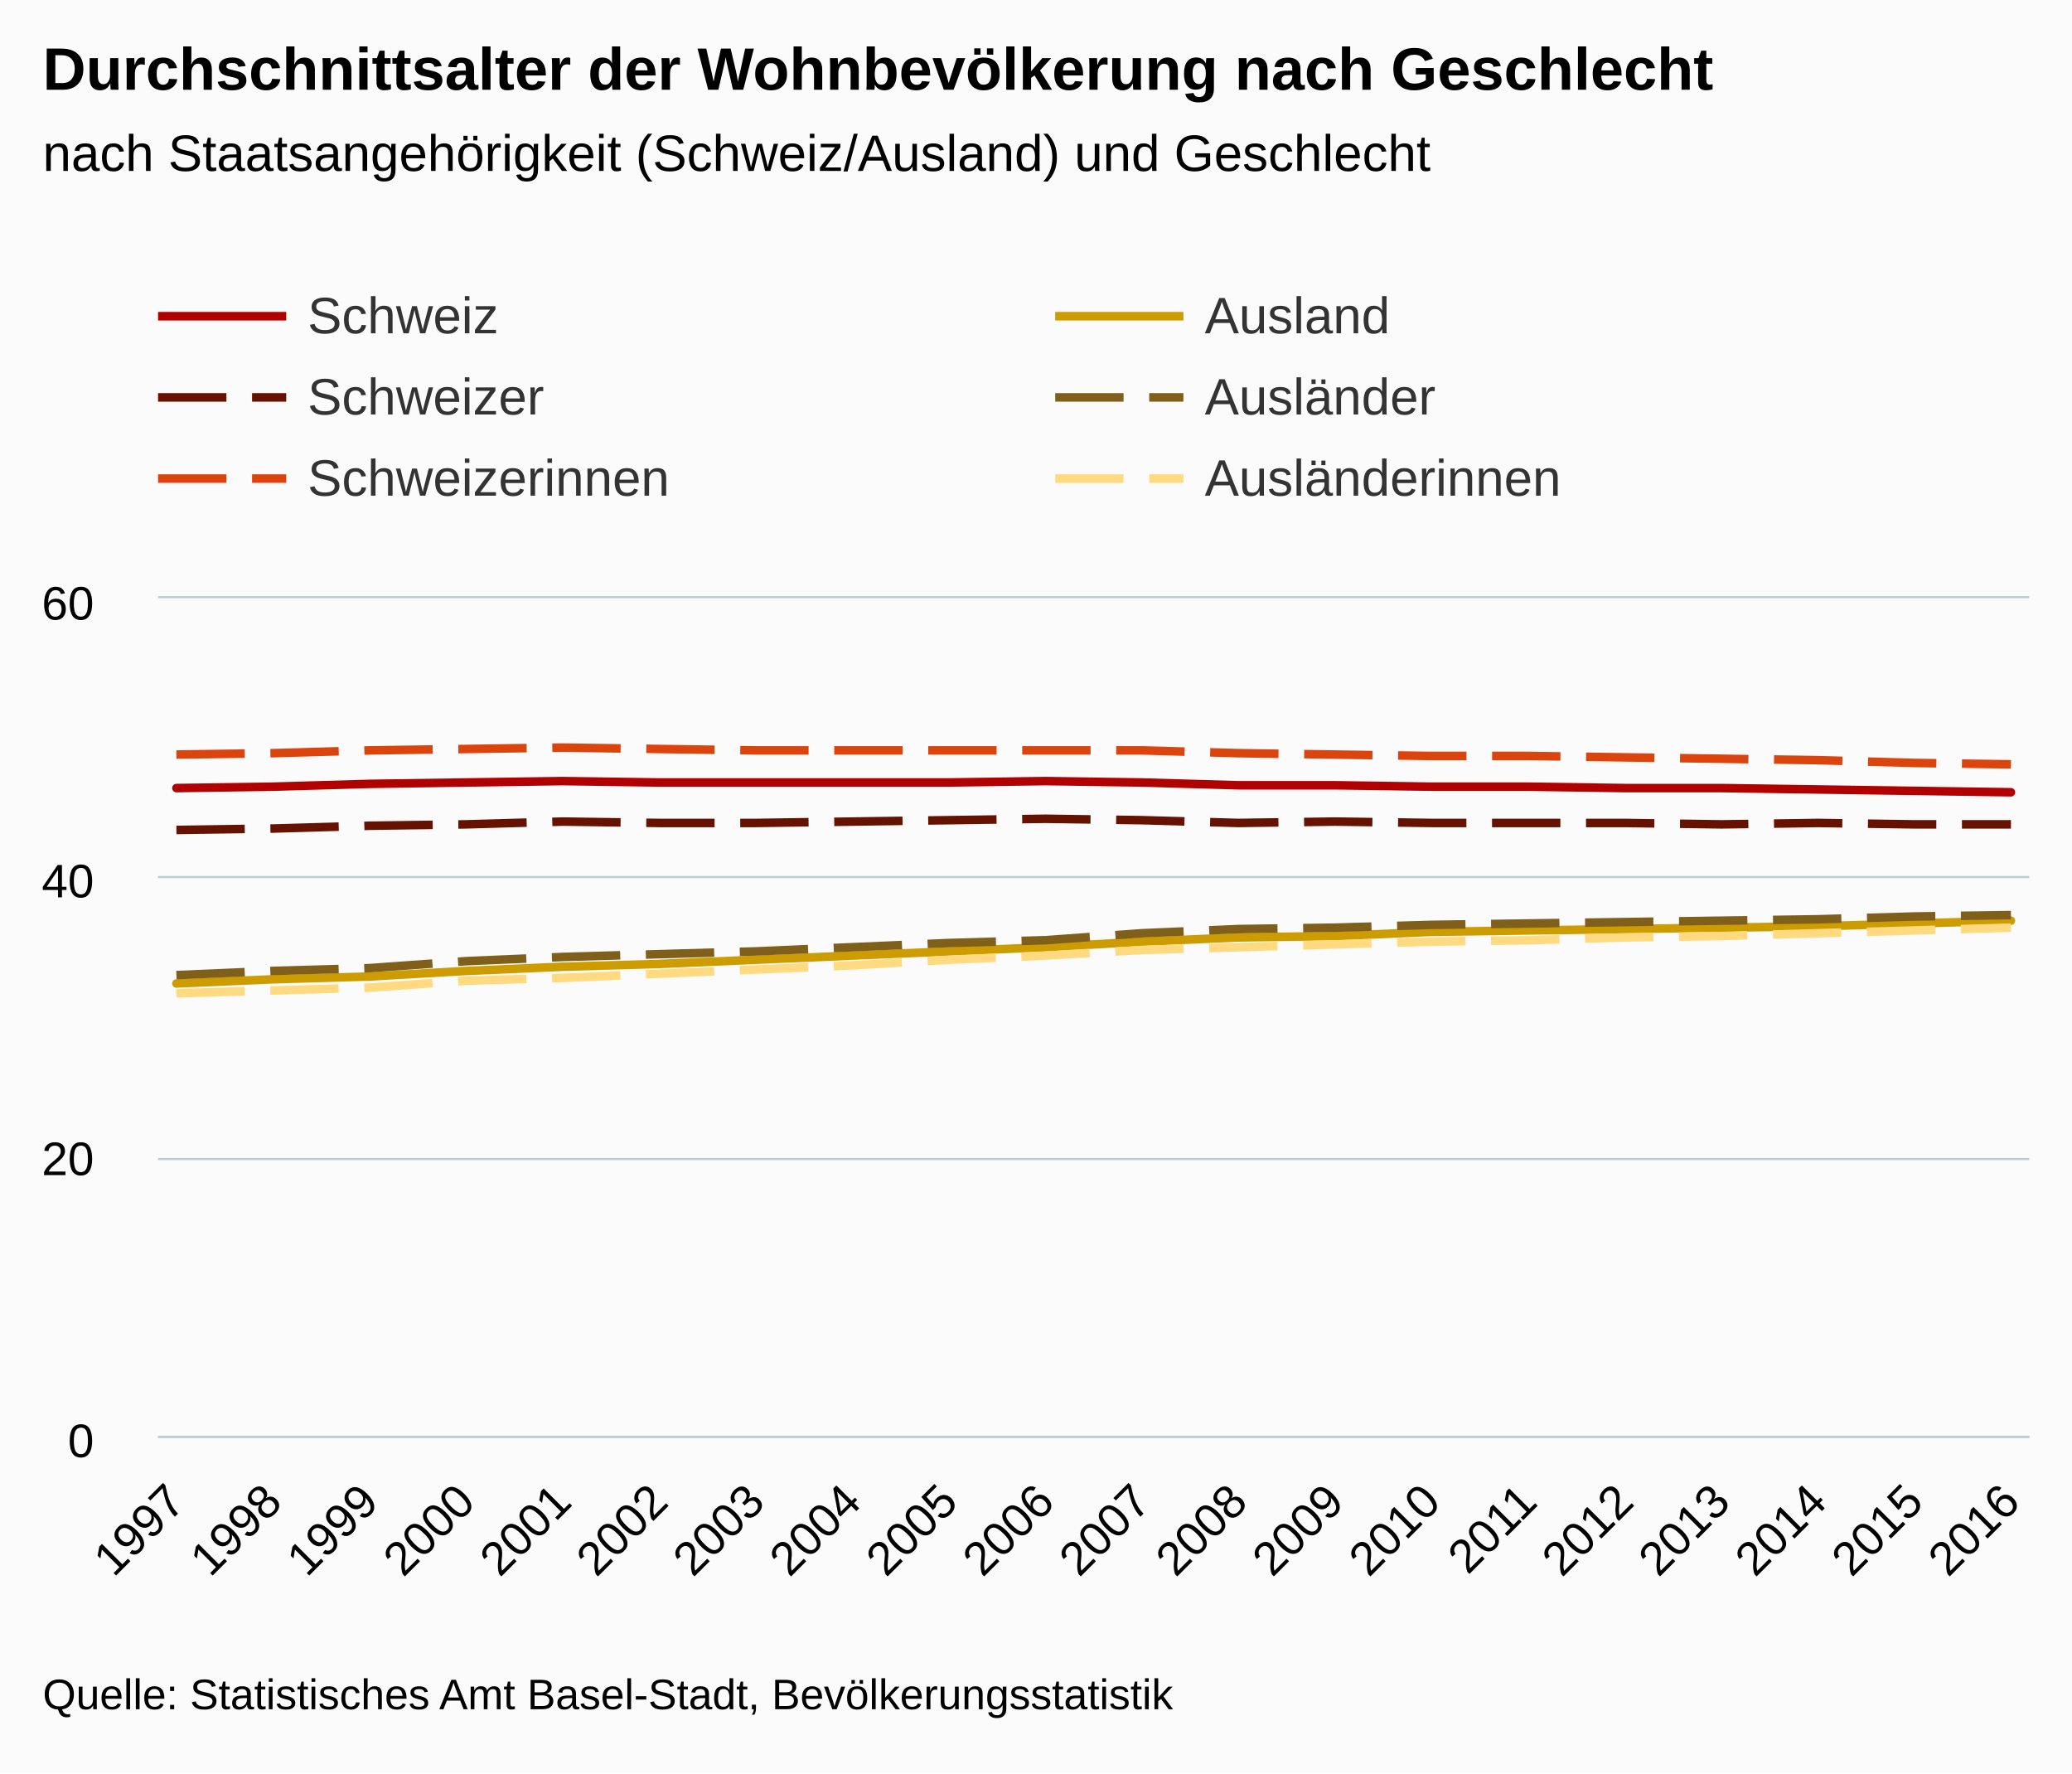
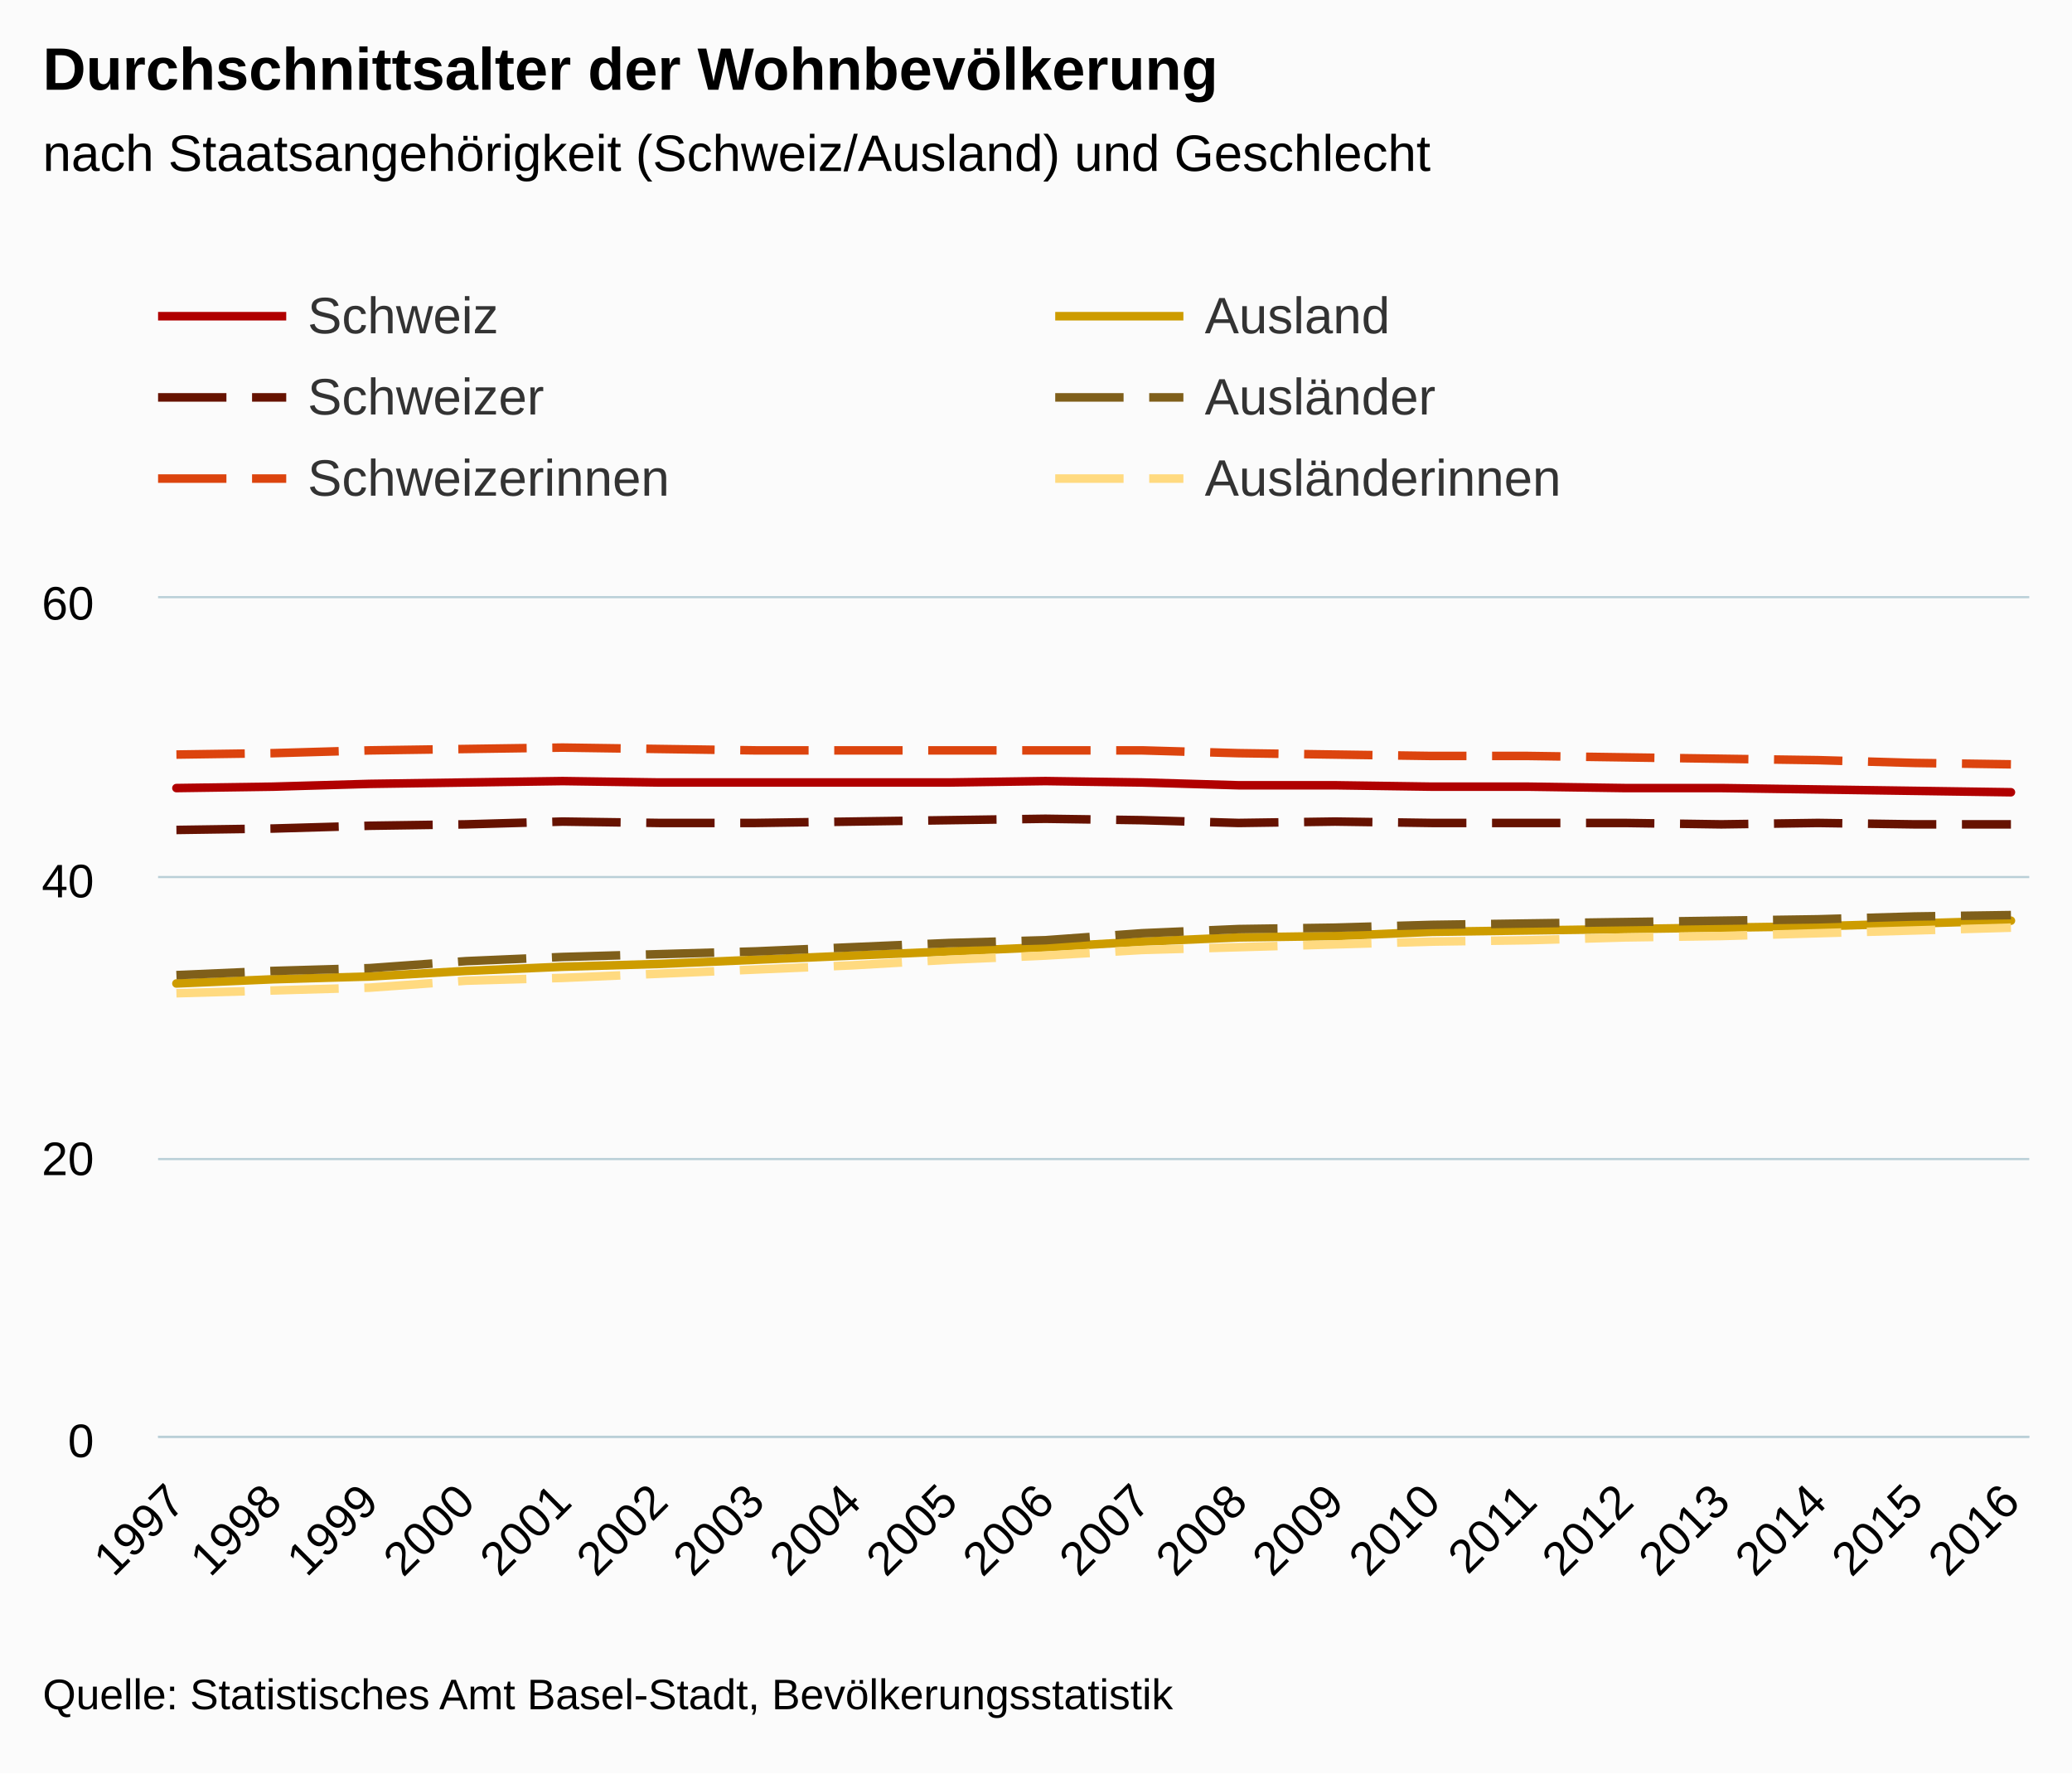
<svg xmlns="http://www.w3.org/2000/svg" version="1.1" class="highcharts-root" style="font-family:arial;font-size:12px;" viewBox="0 0 485 415">
  <defs>
    <clipPath>
      <rect x="0" y="0" width="438" height="196" fill="none" />
    </clipPath>
    <clipPath id="a">
      <rect x="0" y="0" width="438" height="196" fill="none" />
    </clipPath>
  </defs>
  <rect fill="#fbfbfb" class="highcharts-background" x="0" y="0" width="485" height="415" rx="0" ry="0" />
  <rect fill="none" class="highcharts-plot-background" x="37" y="140" width="438" height="196" />
  <g class="highcharts-pane-group" />
  <g class="highcharts-grid highcharts-xaxis-grid ">
    <path fill="none" class="highcharts-grid-line" d="M 40.5 140 L 40.5 336" opacity="1" />
    <path fill="none" class="highcharts-grid-line" d="M 63.5 140 L 63.5 336" opacity="1" />
    <path fill="none" class="highcharts-grid-line" d="M 85.5 140 L 85.5 336" opacity="1" />
    <path fill="none" class="highcharts-grid-line" d="M 108.5 140 L 108.5 336" opacity="1" />
    <path fill="none" class="highcharts-grid-line" d="M 131.5 140 L 131.5 336" opacity="1" />
    <path fill="none" class="highcharts-grid-line" d="M 153.5 140 L 153.5 336" opacity="1" />
    <path fill="none" class="highcharts-grid-line" d="M 176.5 140 L 176.5 336" opacity="1" />
    <path fill="none" class="highcharts-grid-line" d="M 198.5 140 L 198.5 336" opacity="1" />
    <path fill="none" class="highcharts-grid-line" d="M 221.5 140 L 221.5 336" opacity="1" />
    <path fill="none" class="highcharts-grid-line" d="M 244.5 140 L 244.5 336" opacity="1" />
    <path fill="none" class="highcharts-grid-line" d="M 266.5 140 L 266.5 336" opacity="1" />
    <path fill="none" class="highcharts-grid-line" d="M 289.5 140 L 289.5 336" opacity="1" />
    <path fill="none" class="highcharts-grid-line" d="M 312.5 140 L 312.5 336" opacity="1" />
    <path fill="none" class="highcharts-grid-line" d="M 334.5 140 L 334.5 336" opacity="1" />
    <path fill="none" class="highcharts-grid-line" d="M 357.5 140 L 357.5 336" opacity="1" />
    <path fill="none" class="highcharts-grid-line" d="M 379.5 140 L 379.5 336" opacity="1" />
    <path fill="none" class="highcharts-grid-line" d="M 402.5 140 L 402.5 336" opacity="1" />
    <path fill="none" class="highcharts-grid-line" d="M 425.5 140 L 425.5 336" opacity="1" />
    <path fill="none" class="highcharts-grid-line" d="M 447.5 140 L 447.5 336" opacity="1" />
    <path fill="none" class="highcharts-grid-line" d="M 470.5 140 L 470.5 336" opacity="1" />
  </g>
  <g class="highcharts-grid highcharts-yaxis-grid ">
    <path fill="none" stroke="#B9CFD7" stroke-width="0.5" class="highcharts-grid-line" d="M 37 336.25 L 475 336.25" opacity="1" />
    <path fill="none" stroke="#B9CFD7" stroke-width="0.5" class="highcharts-grid-line" d="M 37 271.25 L 475 271.25" opacity="1" />
    <path fill="none" stroke="#B9CFD7" stroke-width="0.5" class="highcharts-grid-line" d="M 37 205.25 L 475 205.25" opacity="1" />
    <path fill="none" stroke="#B9CFD7" stroke-width="0.5" class="highcharts-grid-line" d="M 37 139.75 L 475 139.75" opacity="1" />
  </g>
  <rect fill="none" class="highcharts-plot-border" x="37" y="140" width="438" height="196" />
  <g class="highcharts-axis highcharts-xaxis ">
    <path fill="none" class="highcharts-axis-line" stroke="#B9CFD7" stroke-width="0.5" d="M 37 336.25 L 475 336.25" />
  </g>
  <g class="highcharts-axis highcharts-yaxis ">
    <path fill="none" class="highcharts-axis-line" d="M 37 140 L 37 336" />
  </g>
  <g class="highcharts-series-group">
    <g class="highcharts-series highcharts-series-0 highcharts-line-series highcharts-color-undefined " transform="translate(37,140) scale(1 1)" clip-path="url(#a)">
      <path fill="none" d="M 4.294 44.427 L 26.895 44.1 L 49.495 43.447 L 72.096 43.12 L 94.697 42.793 L 117.297 43.12 L 139.898 43.12 L 162.498 43.12 L 185.099 43.12 L 207.7 42.793 L 230.3 43.12 L 252.901 43.773 L 275.502 43.773 L 298.102 44.1 L 320.703 44.1 L 343.303 44.427 L 365.904 44.427 L 388.505 44.753 L 411.105 45.08 L 433.706 45.407" class="highcharts-graph" stroke="#b00000" stroke-width="2" stroke-linejoin="round" stroke-linecap="round" />
    </g>
    <g class="highcharts-markers highcharts-series-0 highcharts-line-series highcharts-color-undefined " transform="translate(37,140) scale(1 1)" clip-path="none" />
    <g class="highcharts-series highcharts-series-1 highcharts-line-series highcharts-color-undefined " transform="translate(37,140) scale(1 1)" clip-path="url(#a)">
      <path fill="none" d="M 4.294 54.227 L 26.895 53.9 L 49.495 53.247 L 72.096 52.92 L 94.697 52.267 L 117.297 52.593 L 139.898 52.593 L 162.498 52.267 L 185.099 51.94 L 207.7 51.613 L 230.3 51.94 L 252.901 52.593 L 275.502 52.267 L 298.102 52.593 L 320.703 52.593 L 343.303 52.593 L 365.904 52.92 L 388.505 52.593 L 411.105 52.92 L 433.706 52.92" class="highcharts-graph" stroke="#661200" stroke-width="2" stroke-dasharray="16,6" />
    </g>
    <g class="highcharts-markers highcharts-series-1 highcharts-line-series highcharts-color-undefined " transform="translate(37,140) scale(1 1)" clip-path="none" />
    <g class="highcharts-series highcharts-series-2 highcharts-line-series highcharts-color-undefined " transform="translate(37,140) scale(1 1)" clip-path="url(#a)">
      <path fill="none" d="M 4.294 36.587 L 26.895 36.26 L 49.495 35.607 L 72.096 35.28 L 94.697 34.953 L 117.297 35.28 L 139.898 35.607 L 162.498 35.607 L 185.099 35.607 L 207.7 35.607 L 230.3 35.607 L 252.901 36.26 L 275.502 36.587 L 298.102 36.913 L 320.703 36.913 L 343.303 37.24 L 365.904 37.567 L 388.505 37.893 L 411.105 38.547 L 433.706 38.873" class="highcharts-graph" stroke="#dc440e" stroke-width="2" stroke-dasharray="16,6" />
    </g>
    <g class="highcharts-markers highcharts-series-2 highcharts-line-series highcharts-color-undefined " transform="translate(37,140) scale(1 1)" clip-path="none" />
    <g class="highcharts-series highcharts-series-3 highcharts-line-series highcharts-color-undefined " transform="translate(37,140) scale(1 1)" clip-path="url(#a)">
      <path fill="none" d="M 4.294 90.16 L 26.895 89.18 L 49.495 88.527 L 72.096 87.22 L 94.697 86.24 L 117.297 85.587 L 139.898 84.607 L 162.498 83.627 L 185.099 82.647 L 207.7 81.667 L 230.3 80.36 L 252.901 79.38 L 275.502 79.053 L 298.102 78.073 L 320.703 77.747 L 343.303 77.42 L 365.904 77.093 L 388.505 76.767 L 411.105 76.113 L 433.706 75.46" class="highcharts-graph" stroke="#cd9c00" stroke-width="2" stroke-linejoin="round" stroke-linecap="round" />
    </g>
    <g class="highcharts-markers highcharts-series-3 highcharts-line-series highcharts-color-undefined " transform="translate(37,140) scale(1 1)" clip-path="none" />
    <g class="highcharts-series highcharts-series-4 highcharts-line-series highcharts-color-undefined " transform="translate(37,140) scale(1 1)" clip-path="url(#a)">
      <path fill="none" d="M 4.294 88.2 L 26.895 87.22 L 49.495 86.567 L 72.096 84.933 L 94.697 83.953 L 117.297 83.3 L 139.898 82.647 L 162.498 81.667 L 185.099 80.687 L 207.7 80.033 L 230.3 78.4 L 252.901 77.42 L 275.502 77.093 L 298.102 76.44 L 320.703 76.113 L 343.303 75.787 L 365.904 75.46 L 388.505 75.133 L 411.105 74.48 L 433.706 74.153" class="highcharts-graph" stroke="#7f5f1a" stroke-width="2" stroke-dasharray="16,6" />
    </g>
    <g class="highcharts-markers highcharts-series-4 highcharts-line-series highcharts-color-undefined " transform="translate(37,140) scale(1 1)" clip-path="none" />
    <g class="highcharts-series highcharts-series-5 highcharts-line-series highcharts-color-undefined " transform="translate(37,140) scale(1 1)" clip-path="url(#a)">
      <path fill="none" d="M 4.294 92.447 L 26.895 91.793 L 49.495 91.14 L 72.096 89.507 L 94.697 88.853 L 117.297 87.873 L 139.898 86.893 L 162.498 85.913 L 185.099 84.607 L 207.7 83.627 L 230.3 82.32 L 252.901 81.667 L 275.502 81.013 L 298.102 80.36 L 320.703 80.033 L 343.303 79.38 L 365.904 79.053 L 388.505 78.4 L 411.105 77.747 L 433.706 77.093" class="highcharts-graph" stroke="#ffda80" stroke-width="2" stroke-dasharray="16,6" />
    </g>
    <g class="highcharts-markers highcharts-series-5 highcharts-line-series highcharts-color-undefined " transform="translate(37,140) scale(1 1)" clip-path="none" />
  </g>
  <text x="10" text-anchor="start" class="highcharts-title" style="color:#000000;font-size:14px;font-weight:bold;fill:#000000;" y="21">
-     <tspan>Durchschnittsalter der Wohnbevölkerung nach Geschlecht</tspan>
+     <tspan>Durchschnittsalter der Wohnbevölkerung</tspan>
  </text>
  <text x="10" text-anchor="start" class="highcharts-subtitle" style="color:#000000;font-size:12px;font-weight:normal;font-family:arial;fill:#000000;" y="40">
    <tspan>nach Staatsangehörigkeit (Schweiz/Ausland) und Geschlecht</tspan>
  </text>
  <g class="highcharts-legend" transform="translate(29,60)">
    <rect fill="none" class="highcharts-legend-box" rx="0" ry="0" x="0" y="0" width="416" height="68" visibility="visible" />
    <g>
      <g>
        <g class="highcharts-legend-item highcharts-line-series highcharts-color-undefined highcharts-series-0" transform="translate(8,3)">
          <path fill="none" d="M 0 11 L 30 11" class="highcharts-graph" stroke="#b00000" stroke-width="2" />
          <text x="35" style="color:#333333;font-size:12px;font-weight:normal;cursor:pointer;fill:#333333;" text-anchor="start" y="15">
            <tspan>Schweiz</tspan>
          </text>
        </g>
        <g class="highcharts-legend-item highcharts-line-series highcharts-color-undefined highcharts-series-3" transform="translate(218,3)">
          <path fill="none" d="M 0 11 L 30 11" class="highcharts-graph" stroke="#cd9c00" stroke-width="2" />
          <text x="35" y="15" style="color:#333333;font-size:12px;font-weight:normal;cursor:pointer;fill:#333333;" text-anchor="start">
            <tspan>Ausland</tspan>
          </text>
        </g>
        <g class="highcharts-legend-item highcharts-line-series highcharts-color-undefined highcharts-series-1" transform="translate(8,22)">
          <path fill="none" d="M 0 11 L 30 11" class="highcharts-graph" stroke-dasharray="16,6" stroke="#661200" stroke-width="2" />
          <text x="35" y="15" style="color:#333333;font-size:12px;font-weight:normal;cursor:pointer;fill:#333333;" text-anchor="start">
            <tspan>Schweizer</tspan>
          </text>
        </g>
        <g class="highcharts-legend-item highcharts-line-series highcharts-color-undefined highcharts-series-4" transform="translate(218,22)">
          <path fill="none" d="M 0 11 L 30 11" class="highcharts-graph" stroke-dasharray="16,6" stroke="#7f5f1a" stroke-width="2" />
          <text x="35" y="15" style="color:#333333;font-size:12px;font-weight:normal;cursor:pointer;fill:#333333;" text-anchor="start">
            <tspan>Ausländer</tspan>
          </text>
        </g>
        <g class="highcharts-legend-item highcharts-line-series highcharts-color-undefined highcharts-series-2" transform="translate(8,41)">
          <path fill="none" d="M 0 11 L 30 11" class="highcharts-graph" stroke-dasharray="16,6" stroke="#dc440e" stroke-width="2" />
          <text x="35" y="15" style="color:#333333;font-size:12px;font-weight:normal;cursor:pointer;fill:#333333;" text-anchor="start">
            <tspan>Schweizerinnen</tspan>
          </text>
        </g>
        <g class="highcharts-legend-item highcharts-line-series highcharts-color-undefined highcharts-series-5" transform="translate(218,41)">
          <path fill="none" d="M 0 11 L 30 11" class="highcharts-graph" stroke-dasharray="16,6" stroke="#ffda80" stroke-width="2" />
          <text x="35" y="15" style="color:#333333;font-size:12px;font-weight:normal;cursor:pointer;fill:#333333;" text-anchor="start">
            <tspan>Ausländerinnen</tspan>
          </text>
        </g>
      </g>
    </g>
  </g>
  <g class="highcharts-axis-labels highcharts-xaxis-labels ">
    <text x="43.887" style="color:#000000;cursor:default;font-size:11px;fill:#000000;" text-anchor="end" transform="translate(0,0) rotate(-45 43.88684 352)" y="352" opacity="1">
      <tspan>1997</tspan>
    </text>
    <text x="66.487" style="color:#000000;cursor:default;font-size:11px;fill:#000000;" text-anchor="end" transform="translate(0,0) rotate(-45 66.48746 352)" y="352" opacity="1">
      <tspan>1998</tspan>
    </text>
    <text x="89.088" style="color:#000000;cursor:default;font-size:11px;fill:#000000;" text-anchor="end" transform="translate(0,0) rotate(-45 89.08808 352)" y="352" opacity="1">
      <tspan>1999</tspan>
    </text>
    <text x="111.689" style="color:#000000;cursor:default;font-size:11px;fill:#000000;" text-anchor="end" transform="translate(0,0) rotate(-45 111.6887 352)" y="352" opacity="1">
      <tspan>2000</tspan>
    </text>
    <text x="134.289" style="color:#000000;cursor:default;font-size:11px;fill:#000000;" text-anchor="end" transform="translate(0,0) rotate(-45 134.2893 352)" y="352" opacity="1">
      <tspan>2001</tspan>
    </text>
    <text x="156.89" style="color:#000000;cursor:default;font-size:11px;fill:#000000;" text-anchor="end" transform="translate(0,0) rotate(-45 156.8899 352)" y="352" opacity="1">
      <tspan>2002</tspan>
    </text>
    <text x="179.491" style="color:#000000;cursor:default;font-size:11px;fill:#000000;" text-anchor="end" transform="translate(0,0) rotate(-45 179.4906 352)" y="352" opacity="1">
      <tspan>2003</tspan>
    </text>
    <text x="202.091" style="color:#000000;cursor:default;font-size:11px;fill:#000000;" text-anchor="end" transform="translate(0,0) rotate(-45 202.0912 352)" y="352" opacity="1">
      <tspan>2004</tspan>
    </text>
    <text x="224.692" style="color:#000000;cursor:default;font-size:11px;fill:#000000;" text-anchor="end" transform="translate(0,0) rotate(-45 224.6918 352)" y="352" opacity="1">
      <tspan>2005</tspan>
    </text>
    <text x="247.292" style="color:#000000;cursor:default;font-size:11px;fill:#000000;" text-anchor="end" transform="translate(0,0) rotate(-45 247.2924 352)" y="352" opacity="1">
      <tspan>2006</tspan>
    </text>
    <text x="269.893" style="color:#000000;cursor:default;font-size:11px;fill:#000000;" text-anchor="end" transform="translate(0,0) rotate(-45 269.893 352)" y="352" opacity="1">
      <tspan>2007</tspan>
    </text>
    <text x="292.494" style="color:#000000;cursor:default;font-size:11px;fill:#000000;" text-anchor="end" transform="translate(0,0) rotate(-45 292.4937 352)" y="352" opacity="1">
      <tspan>2008</tspan>
    </text>
    <text x="315.094" style="color:#000000;cursor:default;font-size:11px;fill:#000000;" text-anchor="end" transform="translate(0,0) rotate(-45 315.0943 352)" y="352" opacity="1">
      <tspan>2009</tspan>
    </text>
    <text x="337.695" style="color:#000000;cursor:default;font-size:11px;fill:#000000;" text-anchor="end" transform="translate(0,0) rotate(-45 337.6949 352)" y="352" opacity="1">
      <tspan>2010</tspan>
    </text>
    <text x="360.296" style="color:#000000;cursor:default;font-size:11px;fill:#000000;" text-anchor="end" transform="translate(0,0) rotate(-45 360.2955 352)" y="352" opacity="1">
      <tspan>2011</tspan>
    </text>
    <text x="382.896" style="color:#000000;cursor:default;font-size:11px;fill:#000000;" text-anchor="end" transform="translate(0,0) rotate(-45 382.8961 352)" y="352" opacity="1">
      <tspan>2012</tspan>
    </text>
    <text x="405.497" style="color:#000000;cursor:default;font-size:11px;fill:#000000;" text-anchor="end" transform="translate(0,0) rotate(-45 405.4967 352)" y="352" opacity="1">
      <tspan>2013</tspan>
    </text>
    <text x="428.097" style="color:#000000;cursor:default;font-size:11px;fill:#000000;" text-anchor="end" transform="translate(0,0) rotate(-45 428.0974 352)" y="352" opacity="1">
      <tspan>2014</tspan>
    </text>
    <text x="450.698" style="color:#000000;cursor:default;font-size:11px;fill:#000000;" text-anchor="end" transform="translate(0,0) rotate(-45 450.698 352)" y="352" opacity="1">
      <tspan>2015</tspan>
    </text>
    <text x="473.299" style="color:#000000;cursor:default;font-size:11px;fill:#000000;" text-anchor="end" transform="translate(0,0) rotate(-45 473.2986 352)" y="352" opacity="1">
      <tspan>2016</tspan>
    </text>
  </g>
  <g class="highcharts-axis-labels highcharts-yaxis-labels ">
    <text x="22" style="color:#000000;cursor:default;font-size:11px;fill:#000000;" text-anchor="end" transform="translate(0,0)" y="341" opacity="1">
      <tspan>0</tspan>
    </text>
    <text x="22" style="color:#000000;cursor:default;font-size:11px;fill:#000000;" text-anchor="end" transform="translate(0,0)" y="275" opacity="1">
      <tspan>20</tspan>
    </text>
    <text x="22" style="color:#000000;cursor:default;font-size:11px;fill:#000000;" text-anchor="end" transform="translate(0,0)" y="210" opacity="1">
      <tspan>40</tspan>
    </text>
    <text x="22" style="color:#000000;cursor:default;font-size:11px;fill:#000000;" text-anchor="end" transform="translate(0,0)" y="145" opacity="1">
      <tspan>60</tspan>
    </text>
  </g>
  <text x="10" class="highcharts-credits" text-anchor="start" style="cursor:default;color:#000000;font-size:10px;fill:#000000;" y="400">
    <tspan>Quelle: Statistisches Amt Basel-Stadt, Bevölkerungsstatistik</tspan>
  </text>
</svg>
